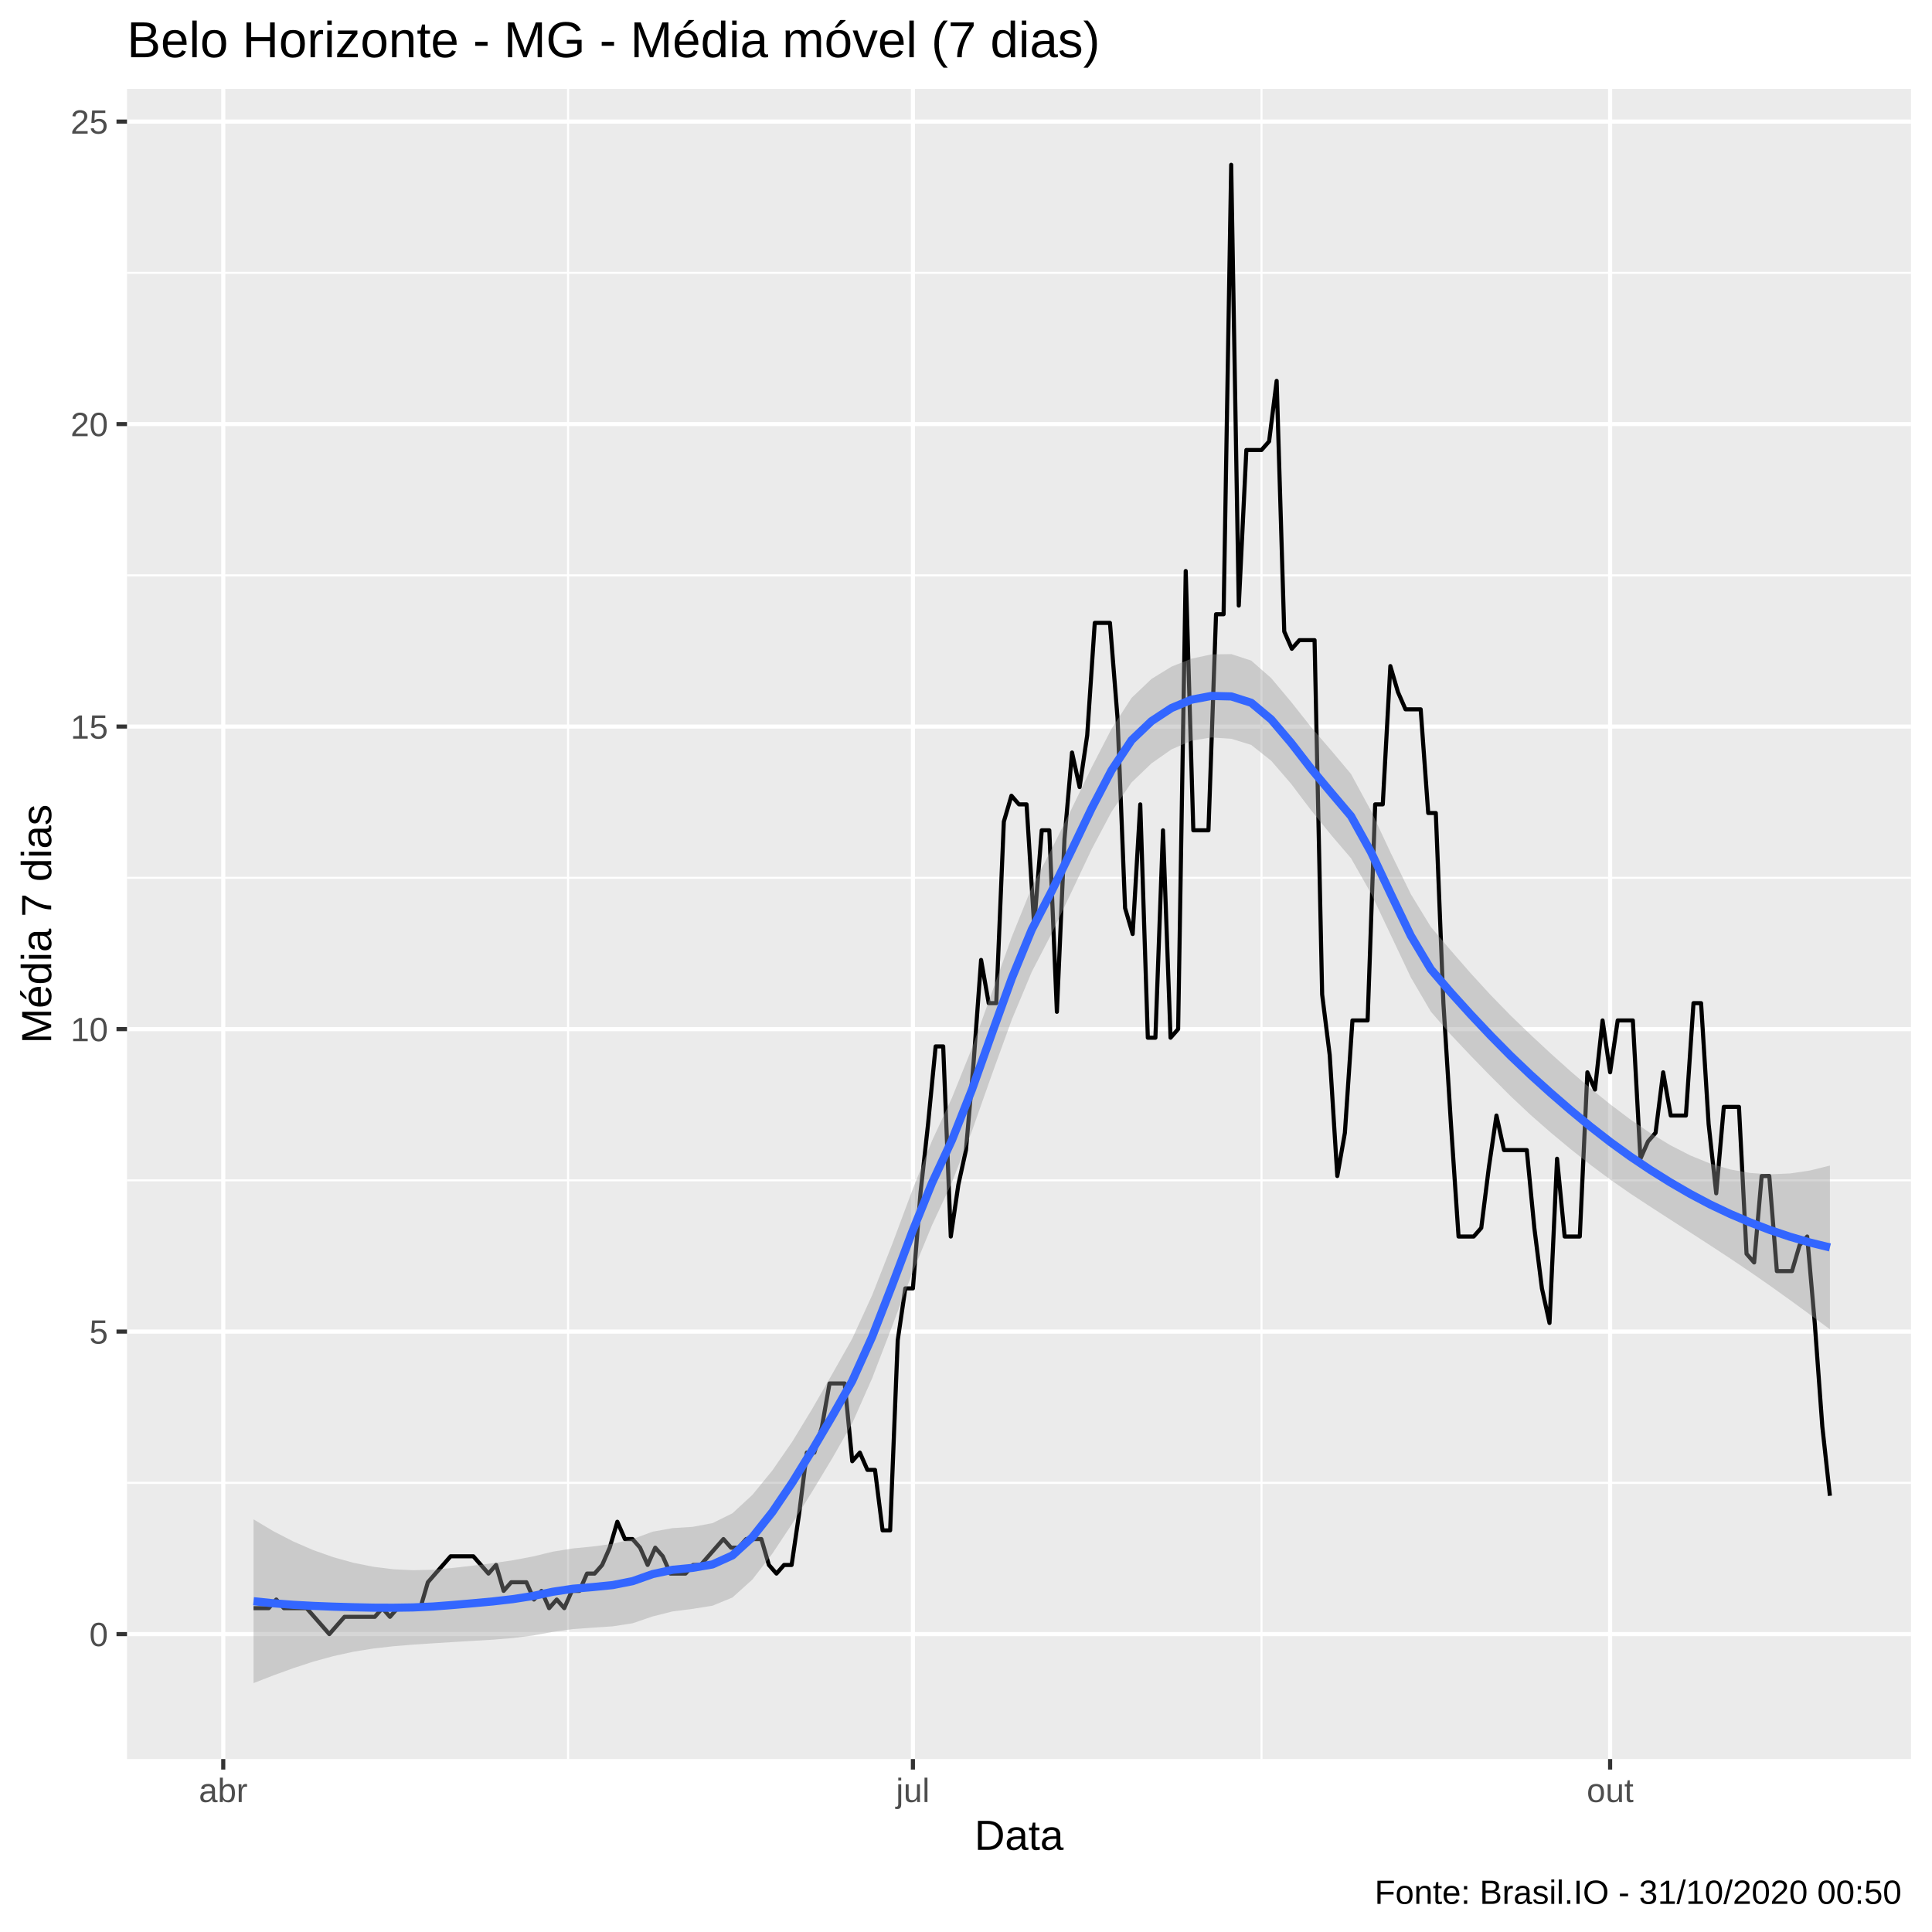
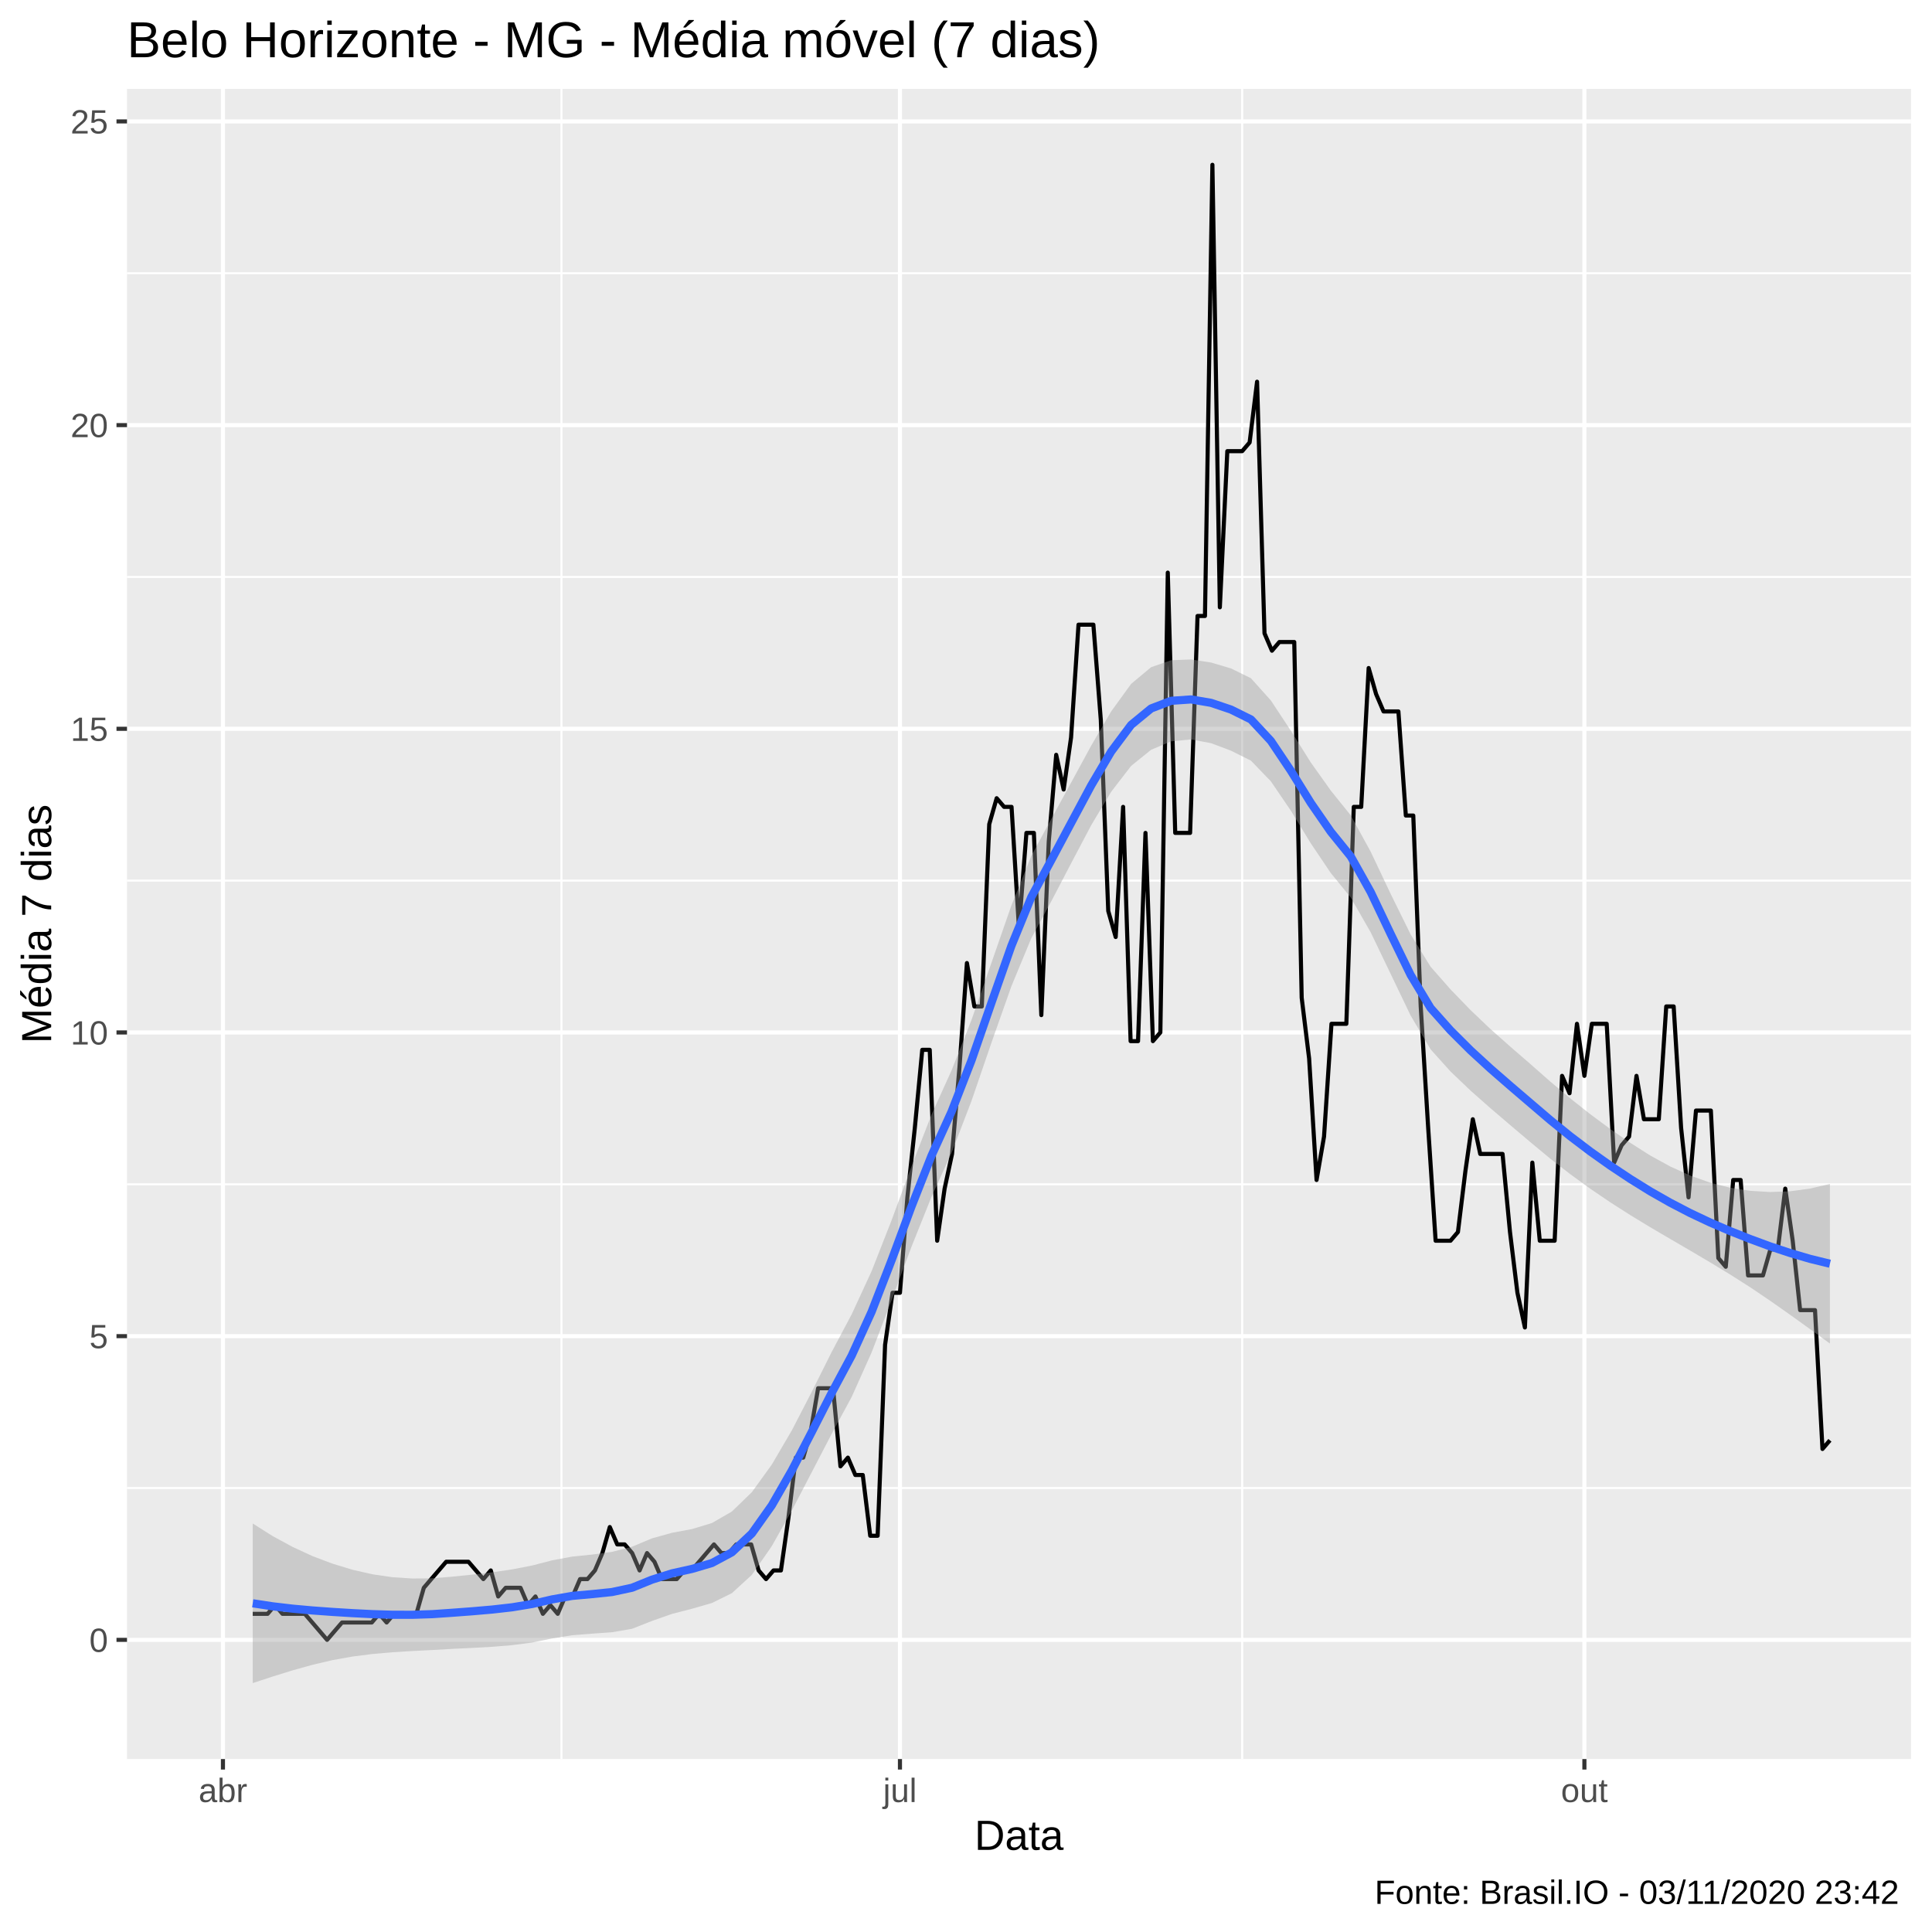
<svg xmlns="http://www.w3.org/2000/svg" viewBox="0 0 504.00 504.00">
  <defs>
    <style type="text/css">
    line, polyline, polygon, path, rect, circle {
      fill: none;
      stroke: #000000;
      stroke-linecap: round;
      stroke-linejoin: round;
      stroke-miterlimit: 10.00;
    }
  </style>
  </defs>
  <rect width="100%" height="100%" style="stroke: none; fill: #FFFFFF;" />
  <rect x="0.00" y="0.00" width="504.00" height="504.00" style="stroke-width: 1.07; stroke: #FFFFFF; fill: #FFFFFF;" />
  <defs>
    <clipPath id="cpMzMuMTN8NDk4LjUyfDQ1OC44OHwyMy4xOQ==">
      <rect x="33.13" y="23.19" width="465.39" height="435.69" />
    </clipPath>
  </defs>
  <rect x="33.13" y="23.19" width="465.39" height="435.69" style="stroke-width: 1.07; stroke: none; fill: #EBEBEB;" clip-path="url(#cpMzMuMTN8NDk4LjUyfDQ1OC44OHwyMy4xOQ==)" />
-   <polyline points="33.13,386.83 498.52,386.83 " style="stroke-width: 0.53; stroke: #FFFFFF; stroke-linecap: butt;" clip-path="url(#cpMzMuMTN8NDk4LjUyfDQ1OC44OHwyMy4xOQ==)" />
-   <polyline points="33.13,307.92 498.52,307.92 " style="stroke-width: 0.53; stroke: #FFFFFF; stroke-linecap: butt;" clip-path="url(#cpMzMuMTN8NDk4LjUyfDQ1OC44OHwyMy4xOQ==)" />
-   <polyline points="33.13,229.00 498.52,229.00 " style="stroke-width: 0.53; stroke: #FFFFFF; stroke-linecap: butt;" clip-path="url(#cpMzMuMTN8NDk4LjUyfDQ1OC44OHwyMy4xOQ==)" />
-   <polyline points="33.13,150.09 498.52,150.09 " style="stroke-width: 0.53; stroke: #FFFFFF; stroke-linecap: butt;" clip-path="url(#cpMzMuMTN8NDk4LjUyfDQ1OC44OHwyMy4xOQ==)" />
-   <polyline points="33.13,71.17 498.52,71.17 " style="stroke-width: 0.53; stroke: #FFFFFF; stroke-linecap: butt;" clip-path="url(#cpMzMuMTN8NDk4LjUyfDQ1OC44OHwyMy4xOQ==)" />
-   <polyline points="148.19,458.88 148.19,23.19 " style="stroke-width: 0.53; stroke: #FFFFFF; stroke-linecap: butt;" clip-path="url(#cpMzMuMTN8NDk4LjUyfDQ1OC44OHwyMy4xOQ==)" />
-   <polyline points="329.09,458.88 329.09,23.19 " style="stroke-width: 0.53; stroke: #FFFFFF; stroke-linecap: butt;" clip-path="url(#cpMzMuMTN8NDk4LjUyfDQ1OC44OHwyMy4xOQ==)" />
-   <polyline points="33.13,426.29 498.52,426.29 " style="stroke-width: 1.07; stroke: #FFFFFF; stroke-linecap: butt;" clip-path="url(#cpMzMuMTN8NDk4LjUyfDQ1OC44OHwyMy4xOQ==)" />
-   <polyline points="33.13,347.37 498.52,347.37 " style="stroke-width: 1.07; stroke: #FFFFFF; stroke-linecap: butt;" clip-path="url(#cpMzMuMTN8NDk4LjUyfDQ1OC44OHwyMy4xOQ==)" />
-   <polyline points="33.13,268.46 498.52,268.46 " style="stroke-width: 1.07; stroke: #FFFFFF; stroke-linecap: butt;" clip-path="url(#cpMzMuMTN8NDk4LjUyfDQ1OC44OHwyMy4xOQ==)" />
-   <polyline points="33.13,189.54 498.52,189.54 " style="stroke-width: 1.07; stroke: #FFFFFF; stroke-linecap: butt;" clip-path="url(#cpMzMuMTN8NDk4LjUyfDQ1OC44OHwyMy4xOQ==)" />
-   <polyline points="33.13,110.63 498.52,110.63 " style="stroke-width: 1.07; stroke: #FFFFFF; stroke-linecap: butt;" clip-path="url(#cpMzMuMTN8NDk4LjUyfDQ1OC44OHwyMy4xOQ==)" />
-   <polyline points="33.13,31.72 498.52,31.72 " style="stroke-width: 1.07; stroke: #FFFFFF; stroke-linecap: butt;" clip-path="url(#cpMzMuMTN8NDk4LjUyfDQ1OC44OHwyMy4xOQ==)" />
-   <polyline points="58.24,458.88 58.24,23.19 " style="stroke-width: 1.07; stroke: #FFFFFF; stroke-linecap: butt;" clip-path="url(#cpMzMuMTN8NDk4LjUyfDQ1OC44OHwyMy4xOQ==)" />
-   <polyline points="238.15,458.88 238.15,23.19 " style="stroke-width: 1.07; stroke: #FFFFFF; stroke-linecap: butt;" clip-path="url(#cpMzMuMTN8NDk4LjUyfDQ1OC44OHwyMy4xOQ==)" />
-   <polyline points="420.03,458.88 420.03,23.19 " style="stroke-width: 1.07; stroke: #FFFFFF; stroke-linecap: butt;" clip-path="url(#cpMzMuMTN8NDk4LjUyfDQ1OC44OHwyMy4xOQ==)" />
-   <polyline points="66.14,419.52 68.12,419.52 70.10,419.52 72.08,417.27 74.05,419.52 76.03,419.52 78.01,419.52 79.98,419.52 81.96,421.78 83.94,424.03 85.91,426.29 87.89,424.03 89.87,421.78 91.85,421.78 93.82,421.78 95.80,421.78 97.78,421.78 99.75,419.52 101.73,421.78 103.71,419.52 105.68,419.52 107.66,419.52 109.64,419.52 111.62,412.76 113.59,410.50 115.57,408.25 117.55,405.99 119.52,405.99 121.50,405.99 123.48,405.99 125.46,408.25 127.43,410.50 129.41,408.25 131.39,415.01 133.36,412.76 135.34,412.76 137.32,412.76 139.29,417.27 141.27,415.01 143.25,419.52 145.23,417.27 147.20,419.52 149.18,415.01 151.16,415.01 153.13,410.50 155.11,410.50 157.09,408.25 159.06,403.74 161.04,396.98 163.02,401.49 165.00,401.49 166.97,403.74 168.95,408.25 170.93,403.74 172.90,405.99 174.88,410.50 176.86,410.50 178.83,410.50 180.81,408.25 182.79,408.25 184.77,405.99 186.74,403.74 188.72,401.49 190.70,403.74 192.67,403.74 194.65,401.49 196.63,401.49 198.61,401.49 200.58,408.25 202.56,410.50 204.54,408.25 206.51,408.25 208.49,394.72 210.47,378.94 212.44,378.94 214.42,372.17 216.40,360.90 218.38,360.90 220.35,360.90 222.33,381.19 224.31,378.94 226.28,383.45 228.26,383.45 230.24,399.23 232.21,399.23 234.19,349.63 236.17,336.10 238.15,336.10 240.12,311.30 242.10,293.26 244.08,272.97 246.05,272.97 248.03,322.57 250.01,309.04 251.99,300.02 253.96,277.48 255.94,250.42 257.92,261.69 259.89,261.69 261.87,214.35 263.85,207.58 265.82,209.84 267.80,209.84 269.78,241.40 271.76,216.60 273.73,216.60 275.71,263.95 277.69,218.86 279.66,196.31 281.64,205.33 283.62,191.80 285.59,162.49 287.57,162.49 289.55,162.49 291.53,187.29 293.50,236.89 295.48,243.66 297.46,209.84 299.43,270.71 301.41,270.71 303.39,216.60 305.36,270.71 307.34,268.46 309.32,148.96 311.30,216.60 313.27,216.60 315.25,216.60 317.23,160.23 319.20,160.23 321.18,42.99 323.16,157.98 325.14,117.39 327.11,117.39 329.09,117.39 331.07,115.14 333.04,99.36 335.02,164.74 337.00,169.25 338.97,167.00 340.95,167.00 342.93,167.00 344.91,259.44 346.88,275.22 348.86,306.79 350.84,295.51 352.81,266.20 354.79,266.20 356.77,266.20 358.74,209.84 360.72,209.84 362.70,173.76 364.68,180.53 366.65,185.04 368.63,185.04 370.61,185.04 372.58,212.09 374.56,212.09 376.54,261.69 378.51,293.26 380.49,322.57 382.47,322.57 384.45,322.57 386.42,320.32 388.40,304.53 390.38,291.01 392.35,300.02 394.33,300.02 396.31,300.02 398.29,300.02 400.26,320.32 402.24,336.10 404.22,345.12 406.19,302.28 408.17,322.57 410.15,322.57 412.12,322.57 414.10,279.73 416.08,284.24 418.06,266.20 420.03,279.73 422.01,266.20 423.99,266.20 425.96,266.20 427.94,302.28 429.92,297.77 431.89,295.51 433.87,279.73 435.85,291.01 437.83,291.01 439.80,291.01 441.78,261.69 443.76,261.69 445.73,293.26 447.71,311.30 449.69,288.75 451.66,288.75 453.64,288.75 455.62,327.08 457.60,329.34 459.57,306.79 461.55,306.79 463.53,331.59 465.50,331.59 467.48,331.59 469.46,324.83 471.44,322.57 473.41,345.12 475.39,372.17 477.37,390.21 " style="stroke-width: 1.07; stroke-linecap: butt;" clip-path="url(#cpMzMuMTN8NDk4LjUyfDQ1OC44OHwyMy4xOQ==)" />
-   <polygon points="66.14,396.35 71.35,399.46 76.55,402.14 81.76,404.39 86.97,406.23 92.17,407.67 97.38,408.72 102.58,409.37 107.79,409.62 112.99,409.49 118.20,409.02 123.40,408.42 128.61,407.78 133.81,407.02 139.02,406.04 144.22,404.78 149.43,403.94 154.64,403.43 159.84,402.73 165.05,401.49 170.25,399.57 175.46,398.64 180.66,398.31 185.87,397.34 191.07,394.77 196.28,389.96 201.48,383.60 206.69,376.06 211.89,367.51 217.10,358.44 222.30,349.25 227.51,337.89 232.72,324.63 237.92,310.70 243.13,297.60 248.33,286.40 253.54,273.45 258.74,258.95 263.95,244.38 269.15,231.49 274.36,221.45 279.56,210.98 284.77,200.20 289.97,190.12 295.18,182.07 300.38,177.12 305.59,173.91 310.80,171.84 316.00,170.71 321.21,170.64 326.41,172.33 331.62,176.90 336.82,183.10 342.03,189.69 347.23,195.71 352.44,201.91 357.64,211.50 362.85,222.60 368.05,233.26 373.26,241.79 378.46,247.93 383.67,253.90 388.88,259.59 394.08,264.92 399.29,269.94 404.49,274.78 409.70,279.45 414.90,283.91 420.11,288.12 425.31,292.03 430.52,295.59 435.72,298.74 440.93,301.41 446.13,303.54 451.34,305.07 456.54,305.99 461.75,306.34 466.96,306.12 472.16,305.35 477.37,304.06 477.37,346.78 472.16,342.94 466.96,339.14 461.75,335.41 456.54,331.79 451.34,328.29 446.13,324.87 440.93,321.50 435.72,318.15 430.52,314.79 425.31,311.37 420.11,307.75 414.90,303.87 409.70,299.75 404.49,295.41 399.29,290.86 394.08,285.96 388.88,280.77 383.67,275.42 378.46,269.90 373.26,263.90 368.05,254.99 362.85,244.00 357.64,233.03 352.44,223.89 347.23,217.80 342.03,211.38 336.82,204.49 331.62,198.46 326.41,194.33 321.21,192.72 316.00,192.38 310.80,193.23 305.59,195.50 300.38,199.15 295.18,204.13 289.97,211.76 284.77,221.58 279.56,232.60 274.36,243.49 269.15,253.54 263.95,265.99 258.74,280.34 253.54,295.09 248.33,308.46 243.13,319.63 237.92,332.29 232.72,346.02 227.51,359.56 222.30,371.33 217.10,380.44 211.89,389.08 206.69,397.45 201.48,405.30 196.28,412.05 191.07,416.74 185.87,418.88 180.66,419.71 175.46,420.37 170.25,421.68 165.05,423.46 159.84,424.26 154.64,424.61 149.43,424.98 144.22,425.71 139.02,426.66 133.81,427.31 128.61,427.74 123.40,428.05 118.20,428.36 112.99,428.69 107.79,429.03 102.58,429.46 97.38,430.05 92.17,430.89 86.97,432.03 81.76,433.46 76.55,435.16 71.35,437.05 66.14,439.07 " style="stroke-width: 0.00; stroke: none; fill: #999999; fill-opacity: 0.40;" clip-path="url(#cpMzMuMTN8NDk4LjUyfDQ1OC44OHwyMy4xOQ==)" />
-   <polyline points="66.14,396.35 71.35,399.46 76.55,402.14 81.76,404.39 86.97,406.23 92.17,407.67 97.38,408.72 102.58,409.37 107.79,409.62 112.99,409.49 118.20,409.02 123.40,408.42 128.61,407.78 133.81,407.02 139.02,406.04 144.22,404.78 149.43,403.94 154.64,403.43 159.84,402.73 165.05,401.49 170.25,399.57 175.46,398.64 180.66,398.31 185.87,397.34 191.07,394.77 196.28,389.96 201.48,383.60 206.69,376.06 211.89,367.51 217.10,358.44 222.30,349.25 227.51,337.89 232.72,324.63 237.92,310.70 243.13,297.60 248.33,286.40 253.54,273.45 258.74,258.95 263.95,244.38 269.15,231.49 274.36,221.45 279.56,210.98 284.77,200.20 289.97,190.12 295.18,182.07 300.38,177.12 305.59,173.91 310.80,171.84 316.00,170.71 321.21,170.64 326.41,172.33 331.62,176.90 336.82,183.10 342.03,189.69 347.23,195.71 352.44,201.91 357.64,211.50 362.85,222.60 368.05,233.26 373.26,241.79 378.46,247.93 383.67,253.90 388.88,259.59 394.08,264.92 399.29,269.94 404.49,274.78 409.70,279.45 414.90,283.91 420.11,288.12 425.31,292.03 430.52,295.59 435.72,298.74 440.93,301.41 446.13,303.54 451.34,305.07 456.54,305.99 461.75,306.34 466.96,306.12 472.16,305.35 477.37,304.06 " style="stroke-width: 2.13; stroke: none;" clip-path="url(#cpMzMuMTN8NDk4LjUyfDQ1OC44OHwyMy4xOQ==)" />
-   <polyline points="477.37,346.78 472.16,342.94 466.96,339.14 461.75,335.41 456.54,331.79 451.34,328.29 446.13,324.87 440.93,321.50 435.72,318.15 430.52,314.79 425.31,311.37 420.11,307.75 414.90,303.87 409.70,299.75 404.49,295.41 399.29,290.86 394.08,285.96 388.88,280.77 383.67,275.42 378.46,269.90 373.26,263.90 368.05,254.99 362.85,244.00 357.64,233.03 352.44,223.89 347.23,217.80 342.03,211.38 336.82,204.49 331.62,198.46 326.41,194.33 321.21,192.72 316.00,192.38 310.80,193.23 305.59,195.50 300.38,199.15 295.18,204.13 289.97,211.76 284.77,221.58 279.56,232.60 274.36,243.49 269.15,253.54 263.95,265.99 258.74,280.34 253.54,295.09 248.33,308.46 243.13,319.63 237.92,332.29 232.72,346.02 227.51,359.56 222.30,371.33 217.10,380.44 211.89,389.08 206.69,397.45 201.48,405.30 196.28,412.05 191.07,416.74 185.87,418.88 180.66,419.71 175.46,420.37 170.25,421.68 165.05,423.46 159.84,424.26 154.64,424.61 149.43,424.98 144.22,425.71 139.02,426.66 133.81,427.31 128.61,427.74 123.40,428.05 118.20,428.36 112.99,428.69 107.79,429.03 102.58,429.46 97.38,430.05 92.17,430.89 86.97,432.03 81.76,433.46 76.55,435.16 71.35,437.05 66.14,439.07 " style="stroke-width: 2.13; stroke: none;" clip-path="url(#cpMzMuMTN8NDk4LjUyfDQ1OC44OHwyMy4xOQ==)" />
-   <polyline points="66.14,417.71 71.35,418.25 76.55,418.65 81.76,418.93 86.97,419.13 92.17,419.28 97.38,419.39 102.58,419.41 107.79,419.33 112.99,419.09 118.20,418.69 123.40,418.24 128.61,417.76 133.81,417.16 139.02,416.35 144.22,415.24 149.43,414.46 154.64,414.02 159.84,413.50 165.05,412.47 170.25,410.63 175.46,409.51 180.66,409.01 185.87,408.11 191.07,405.76 196.28,401.00 201.48,394.45 206.69,386.75 211.89,378.29 217.10,369.44 222.30,360.29 227.51,348.73 232.72,335.33 237.92,321.49 243.13,308.61 248.33,297.43 253.54,284.27 258.74,269.64 263.95,255.19 269.15,242.52 274.36,232.47 279.56,221.79 284.77,210.89 289.97,200.94 295.18,193.10 300.38,188.13 305.59,184.71 310.80,182.53 316.00,181.55 321.21,181.68 326.41,183.33 331.62,187.68 336.82,193.80 342.03,200.53 347.23,206.75 352.44,212.90 357.64,222.26 362.85,233.30 368.05,244.12 373.26,252.84 378.46,258.91 383.67,264.66 388.88,270.18 394.08,275.44 399.29,280.40 404.49,285.09 409.70,289.60 414.90,293.89 420.11,297.94 425.31,301.70 430.52,305.19 435.72,308.44 440.93,311.46 446.13,314.21 451.34,316.68 456.54,318.89 461.75,320.88 466.96,322.63 472.16,324.14 477.37,325.42 " style="stroke-width: 2.13; stroke: #3366FF; stroke-linecap: butt;" clip-path="url(#cpMzMuMTN8NDk4LjUyfDQ1OC44OHwyMy4xOQ==)" />
+   <polyline points="33.13,388.18 498.52,388.18 " style="stroke-width: 0.53; stroke: #FFFFFF; stroke-linecap: butt;" clip-path="url(#cpMzMuMTN8NDk4LjUyfDQ1OC44OHwyMy4xOQ==)" />
+   <polyline points="33.13,308.95 498.52,308.95 " style="stroke-width: 0.53; stroke: #FFFFFF; stroke-linecap: butt;" clip-path="url(#cpMzMuMTN8NDk4LjUyfDQ1OC44OHwyMy4xOQ==)" />
+   <polyline points="33.13,229.73 498.52,229.73 " style="stroke-width: 0.53; stroke: #FFFFFF; stroke-linecap: butt;" clip-path="url(#cpMzMuMTN8NDk4LjUyfDQ1OC44OHwyMy4xOQ==)" />
+   <polyline points="33.13,150.51 498.52,150.51 " style="stroke-width: 0.53; stroke: #FFFFFF; stroke-linecap: butt;" clip-path="url(#cpMzMuMTN8NDk4LjUyfDQ1OC44OHwyMy4xOQ==)" />
+   <polyline points="33.13,71.28 498.52,71.28 " style="stroke-width: 0.53; stroke: #FFFFFF; stroke-linecap: butt;" clip-path="url(#cpMzMuMTN8NDk4LjUyfDQ1OC44OHwyMy4xOQ==)" />
+   <polyline points="146.47,458.88 146.47,23.19 " style="stroke-width: 0.53; stroke: #FFFFFF; stroke-linecap: butt;" clip-path="url(#cpMzMuMTN8NDk4LjUyfDQ1OC44OHwyMy4xOQ==)" />
+   <polyline points="324.05,458.88 324.05,23.19 " style="stroke-width: 0.53; stroke: #FFFFFF; stroke-linecap: butt;" clip-path="url(#cpMzMuMTN8NDk4LjUyfDQ1OC44OHwyMy4xOQ==)" />
+   <polyline points="33.13,427.79 498.52,427.79 " style="stroke-width: 1.07; stroke: #FFFFFF; stroke-linecap: butt;" clip-path="url(#cpMzMuMTN8NDk4LjUyfDQ1OC44OHwyMy4xOQ==)" />
+   <polyline points="33.13,348.56 498.52,348.56 " style="stroke-width: 1.07; stroke: #FFFFFF; stroke-linecap: butt;" clip-path="url(#cpMzMuMTN8NDk4LjUyfDQ1OC44OHwyMy4xOQ==)" />
+   <polyline points="33.13,269.34 498.52,269.34 " style="stroke-width: 1.07; stroke: #FFFFFF; stroke-linecap: butt;" clip-path="url(#cpMzMuMTN8NDk4LjUyfDQ1OC44OHwyMy4xOQ==)" />
+   <polyline points="33.13,190.12 498.52,190.12 " style="stroke-width: 1.07; stroke: #FFFFFF; stroke-linecap: butt;" clip-path="url(#cpMzMuMTN8NDk4LjUyfDQ1OC44OHwyMy4xOQ==)" />
+   <polyline points="33.13,110.90 498.52,110.90 " style="stroke-width: 1.07; stroke: #FFFFFF; stroke-linecap: butt;" clip-path="url(#cpMzMuMTN8NDk4LjUyfDQ1OC44OHwyMy4xOQ==)" />
+   <polyline points="33.13,31.67 498.52,31.67 " style="stroke-width: 1.07; stroke: #FFFFFF; stroke-linecap: butt;" clip-path="url(#cpMzMuMTN8NDk4LjUyfDQ1OC44OHwyMy4xOQ==)" />
+   <polyline points="58.16,458.88 58.16,23.19 " style="stroke-width: 1.07; stroke: #FFFFFF; stroke-linecap: butt;" clip-path="url(#cpMzMuMTN8NDk4LjUyfDQ1OC44OHwyMy4xOQ==)" />
+   <polyline points="234.77,458.88 234.77,23.19 " style="stroke-width: 1.07; stroke: #FFFFFF; stroke-linecap: butt;" clip-path="url(#cpMzMuMTN8NDk4LjUyfDQ1OC44OHwyMy4xOQ==)" />
+   <polyline points="413.32,458.88 413.32,23.19 " style="stroke-width: 1.07; stroke: #FFFFFF; stroke-linecap: butt;" clip-path="url(#cpMzMuMTN8NDk4LjUyfDQ1OC44OHwyMy4xOQ==)" />
+   <polyline points="65.93,421.00 67.87,421.00 69.81,421.00 71.75,418.73 73.69,421.00 75.63,421.00 77.57,421.00 79.51,421.00 81.45,423.26 83.39,425.52 85.33,427.79 87.27,425.52 89.22,423.26 91.16,423.26 93.10,423.26 95.04,423.26 96.98,423.26 98.92,421.00 100.86,423.26 102.80,421.00 104.74,421.00 106.68,421.00 108.62,421.00 110.56,414.21 112.50,411.94 114.45,409.68 116.39,407.42 118.33,407.42 120.27,407.42 122.21,407.42 124.15,409.68 126.09,411.94 128.03,409.68 129.97,416.47 131.91,414.21 133.85,414.21 135.79,414.21 137.73,418.73 139.68,416.47 141.62,421.00 143.56,418.73 145.50,421.00 147.44,416.47 149.38,416.47 151.32,411.94 153.26,411.94 155.20,409.68 157.14,405.15 159.08,398.36 161.02,402.89 162.96,402.89 164.91,405.15 166.85,409.68 168.79,405.15 170.73,407.42 172.67,411.94 174.61,411.94 176.55,411.94 178.49,409.68 180.43,409.68 182.37,407.42 184.31,405.15 186.25,402.89 188.19,405.15 190.13,405.15 192.08,402.89 194.02,402.89 195.96,402.89 197.90,409.68 199.84,411.94 201.78,409.68 203.72,409.68 205.66,396.10 207.60,380.25 209.54,380.25 211.48,373.46 213.42,362.15 215.36,362.15 217.31,362.15 219.25,382.52 221.19,380.25 223.13,384.78 225.07,384.78 227.01,400.63 228.95,400.63 230.89,350.83 232.83,337.25 234.77,337.25 236.71,312.35 238.65,294.24 240.59,273.87 242.54,273.87 244.48,323.67 246.42,310.08 248.36,301.03 250.30,278.40 252.24,251.23 254.18,262.55 256.12,262.55 258.06,215.02 260.00,208.23 261.94,210.49 263.88,210.49 265.82,242.18 267.76,217.28 269.71,217.28 271.65,264.81 273.59,219.54 275.53,196.91 277.47,205.96 279.41,192.38 281.35,162.96 283.29,162.96 285.23,162.96 287.17,187.85 289.11,237.65 291.05,244.44 292.99,210.49 294.94,271.60 296.88,271.60 298.82,217.28 300.76,271.60 302.70,269.34 304.64,149.38 306.58,217.28 308.52,217.28 310.46,217.28 312.40,160.69 314.34,160.69 316.28,42.99 318.22,158.43 320.17,117.69 322.11,117.69 324.05,117.69 325.99,115.42 327.93,99.58 329.87,165.22 331.81,169.75 333.75,167.48 335.69,167.48 337.63,167.48 339.57,260.29 341.51,276.13 343.45,307.82 345.40,296.50 347.34,267.08 349.28,267.08 351.22,267.08 353.16,210.49 355.10,210.49 357.04,174.27 358.98,181.06 360.92,185.59 362.86,185.59 364.80,185.59 366.74,212.75 368.68,212.75 370.62,262.55 372.57,294.24 374.51,323.67 376.45,323.67 378.39,323.67 380.33,321.40 382.27,305.56 384.21,291.98 386.15,301.03 388.09,301.03 390.03,301.03 391.97,301.03 393.91,321.40 395.85,337.25 397.80,346.30 399.74,303.29 401.68,323.67 403.62,323.67 405.56,323.67 407.50,280.66 409.44,285.19 411.38,267.08 413.32,280.66 415.26,267.08 417.20,267.08 419.14,267.08 421.08,303.29 423.03,298.77 424.97,296.50 426.91,280.66 428.85,291.98 430.79,291.98 432.73,291.98 434.67,262.55 436.61,262.55 438.55,294.24 440.49,312.35 442.43,289.71 444.37,289.71 446.31,289.71 448.26,328.19 450.20,330.46 452.14,307.82 454.08,307.82 456.02,332.72 457.96,332.72 459.90,332.72 461.84,325.93 463.78,325.93 465.72,310.08 467.66,323.67 469.60,341.77 471.54,341.77 473.48,341.77 475.43,377.99 477.37,375.73 " style="stroke-width: 1.07; stroke-linecap: butt;" clip-path="url(#cpMzMuMTN8NDk4LjUyfDQ1OC44OHwyMy4xOQ==)" />
+   <polygon points="65.93,397.43 71.13,400.72 76.34,403.55 81.55,405.95 86.76,407.92 91.97,409.50 97.18,410.69 102.38,411.45 107.59,411.79 112.80,411.73 118.01,411.30 123.22,410.77 128.42,410.17 133.63,409.40 138.84,408.39 144.05,407.04 149.26,406.07 154.46,405.54 159.67,404.83 164.88,403.49 170.09,401.31 175.30,399.86 180.50,398.89 185.71,397.32 190.92,394.31 196.13,389.27 201.34,382.06 206.55,373.17 211.75,363.11 216.96,352.69 222.17,342.88 227.38,331.60 232.59,318.32 237.79,304.22 243.00,290.78 248.21,279.29 253.42,266.10 258.63,251.19 263.83,236.25 269.04,223.27 274.25,213.63 279.46,204.09 284.67,194.50 289.87,185.59 295.08,178.40 300.29,174.05 305.50,172.24 310.71,172.03 315.92,172.83 321.12,174.37 326.33,176.93 331.54,182.74 336.75,190.63 341.96,198.92 347.16,206.23 352.37,212.70 357.58,222.20 362.79,233.21 368.00,243.77 373.20,252.19 378.41,258.11 383.62,263.50 388.83,268.46 394.04,273.08 399.24,277.58 404.45,282.17 409.66,286.55 414.87,290.67 420.08,294.53 425.29,298.13 430.49,301.43 435.70,304.29 440.91,306.66 446.12,308.52 451.33,309.84 456.53,310.64 461.74,310.96 466.95,310.77 472.16,310.07 477.37,308.85 477.37,350.49 472.16,346.71 466.95,342.96 461.74,339.30 456.53,335.78 451.33,332.47 446.12,329.31 440.91,326.23 435.70,323.20 430.49,320.14 425.29,316.98 420.08,313.65 414.87,310.11 409.66,306.33 404.45,302.28 399.24,297.96 394.04,293.56 388.83,289.11 383.62,284.51 378.41,279.53 373.20,273.74 368.00,264.94 362.79,254.08 357.58,243.23 352.37,234.14 347.16,227.74 341.96,220.02 336.75,211.49 331.54,203.83 326.33,198.43 321.12,195.83 315.92,193.87 310.71,192.89 305.50,193.40 300.29,195.59 295.08,199.80 289.87,206.55 284.67,215.26 279.46,225.14 274.25,235.12 269.04,244.75 263.83,257.31 258.63,272.05 253.42,287.23 248.21,300.81 243.00,312.21 237.79,325.22 232.59,339.19 227.38,352.80 222.17,364.43 216.96,374.05 211.75,384.07 206.55,394.07 201.34,403.33 196.13,410.84 190.92,415.61 185.71,418.18 180.50,419.68 175.30,421.02 170.09,422.85 164.88,424.90 159.67,425.80 154.46,426.17 149.26,426.58 144.05,427.42 138.84,428.48 133.63,429.17 128.42,429.60 123.22,429.89 118.01,430.14 112.80,430.44 107.59,430.70 102.38,431.02 97.18,431.48 91.97,432.14 86.76,433.07 81.55,434.29 76.34,435.74 71.13,437.36 65.93,439.07 " style="stroke-width: 0.00; stroke: none; fill: #999999; fill-opacity: 0.40;" clip-path="url(#cpMzMuMTN8NDk4LjUyfDQ1OC44OHwyMy4xOQ==)" />
+   <polyline points="65.93,397.43 71.13,400.72 76.34,403.55 81.55,405.95 86.76,407.92 91.97,409.50 97.18,410.69 102.38,411.45 107.59,411.79 112.80,411.73 118.01,411.30 123.22,410.77 128.42,410.17 133.63,409.40 138.84,408.39 144.05,407.04 149.26,406.07 154.46,405.54 159.67,404.83 164.88,403.49 170.09,401.31 175.30,399.86 180.50,398.89 185.71,397.32 190.92,394.31 196.13,389.27 201.34,382.06 206.55,373.17 211.75,363.11 216.96,352.69 222.17,342.88 227.38,331.60 232.59,318.32 237.79,304.22 243.00,290.78 248.21,279.29 253.42,266.10 258.63,251.19 263.83,236.25 269.04,223.27 274.25,213.63 279.46,204.09 284.67,194.50 289.87,185.59 295.08,178.40 300.29,174.05 305.50,172.24 310.71,172.03 315.92,172.83 321.12,174.37 326.33,176.93 331.54,182.74 336.75,190.63 341.96,198.92 347.16,206.23 352.37,212.70 357.58,222.20 362.79,233.21 368.00,243.77 373.20,252.19 378.41,258.11 383.62,263.50 388.83,268.46 394.04,273.08 399.24,277.58 404.45,282.17 409.66,286.55 414.87,290.67 420.08,294.53 425.29,298.13 430.49,301.43 435.70,304.29 440.91,306.66 446.12,308.52 451.33,309.84 456.53,310.64 461.74,310.96 466.95,310.77 472.16,310.07 477.37,308.85 " style="stroke-width: 2.13; stroke: none;" clip-path="url(#cpMzMuMTN8NDk4LjUyfDQ1OC44OHwyMy4xOQ==)" />
+   <polyline points="477.37,350.49 472.16,346.71 466.95,342.96 461.74,339.30 456.53,335.78 451.33,332.47 446.12,329.31 440.91,326.23 435.70,323.20 430.49,320.14 425.29,316.98 420.08,313.65 414.87,310.11 409.66,306.33 404.45,302.28 399.24,297.96 394.04,293.56 388.83,289.11 383.62,284.51 378.41,279.53 373.20,273.74 368.00,264.94 362.79,254.08 357.58,243.23 352.37,234.14 347.16,227.74 341.96,220.02 336.75,211.49 331.54,203.83 326.33,198.43 321.12,195.83 315.92,193.87 310.71,192.89 305.50,193.40 300.29,195.59 295.08,199.80 289.87,206.55 284.67,215.26 279.46,225.14 274.25,235.12 269.04,244.75 263.83,257.31 258.63,272.05 253.42,287.23 248.21,300.81 243.00,312.21 237.79,325.22 232.59,339.19 227.38,352.80 222.17,364.43 216.96,374.05 211.75,384.07 206.55,394.07 201.34,403.33 196.13,410.84 190.92,415.61 185.71,418.18 180.50,419.68 175.30,421.02 170.09,422.85 164.88,424.90 159.67,425.80 154.46,426.17 149.26,426.58 144.05,427.42 138.84,428.48 133.63,429.17 128.42,429.60 123.22,429.89 118.01,430.14 112.80,430.44 107.59,430.70 102.38,431.02 97.18,431.48 91.97,432.14 86.76,433.07 81.55,434.29 76.34,435.74 71.13,437.36 65.93,439.07 " style="stroke-width: 2.13; stroke: none;" clip-path="url(#cpMzMuMTN8NDk4LjUyfDQ1OC44OHwyMy4xOQ==)" />
+   <polyline points="65.93,418.25 71.13,419.04 76.34,419.65 81.55,420.12 86.76,420.50 91.97,420.82 97.18,421.08 102.38,421.24 107.59,421.25 112.80,421.08 118.01,420.72 123.22,420.33 128.42,419.88 133.63,419.29 138.84,418.43 144.05,417.23 149.26,416.32 154.46,415.85 159.67,415.31 164.88,414.19 170.09,412.08 175.30,410.44 180.50,409.29 185.71,407.75 190.92,404.96 196.13,400.05 201.34,392.70 206.55,383.62 211.75,373.59 216.96,363.37 222.17,353.65 227.38,342.20 232.59,328.75 237.79,314.72 243.00,301.49 248.21,290.05 253.42,276.66 258.63,261.62 263.83,246.78 269.04,234.01 274.25,224.38 279.46,214.61 284.67,204.88 289.87,196.07 295.08,189.10 300.29,184.82 305.50,182.82 310.71,182.46 315.92,183.35 321.12,185.10 326.33,187.68 331.54,193.29 336.75,201.06 341.96,209.47 347.16,216.99 352.37,223.42 357.58,232.72 362.79,243.65 368.00,254.35 373.20,262.97 378.41,268.82 383.62,274.01 388.83,278.79 394.04,283.32 399.24,287.77 404.45,292.22 409.66,296.44 414.87,300.39 420.08,304.09 425.29,307.55 430.49,310.78 435.70,313.74 440.91,316.45 446.12,318.91 451.33,321.15 456.53,323.21 461.74,325.13 466.95,326.86 472.16,328.39 477.37,329.67 " style="stroke-width: 2.13; stroke: #3366FF; stroke-linecap: butt;" clip-path="url(#cpMzMuMTN8NDk4LjUyfDQ1OC44OHwyMy4xOQ==)" />
  <defs>
    <clipPath id="cpMC4wMHw1MDQuMDB8NTA0LjAwfDAuMDA=">
      <rect x="0.00" y="0.00" width="504.00" height="504.00" />
    </clipPath>
  </defs>
  <g clip-path="url(#cpMC4wMHw1MDQuMDB8NTA0LjAwfDAuMDA=)">
-     <text x="23.30" y="429.44" style="font-size: 8.80px; fill: #4D4D4D; font-family: Arial;" textLength="4.89px" lengthAdjust="spacingAndGlyphs">0</text>
+     <text x="23.30" y="430.94" style="font-size: 8.80px; fill: #4D4D4D; font-family: Arial;" textLength="4.89px" lengthAdjust="spacingAndGlyphs">0</text>
  </g>
  <g clip-path="url(#cpMC4wMHw1MDQuMDB8NTA0LjAwfDAuMDA=)">
-     <text x="23.30" y="350.52" style="font-size: 8.80px; fill: #4D4D4D; font-family: Arial;" textLength="4.89px" lengthAdjust="spacingAndGlyphs">5</text>
+     <text x="23.30" y="351.71" style="font-size: 8.80px; fill: #4D4D4D; font-family: Arial;" textLength="4.89px" lengthAdjust="spacingAndGlyphs">5</text>
  </g>
  <g clip-path="url(#cpMC4wMHw1MDQuMDB8NTA0LjAwfDAuMDA=)">
-     <text x="18.41" y="271.61" style="font-size: 8.80px; fill: #4D4D4D; font-family: Arial;" textLength="9.79px" lengthAdjust="spacingAndGlyphs">10</text>
+     <text x="18.41" y="272.49" style="font-size: 8.80px; fill: #4D4D4D; font-family: Arial;" textLength="9.79px" lengthAdjust="spacingAndGlyphs">10</text>
  </g>
  <g clip-path="url(#cpMC4wMHw1MDQuMDB8NTA0LjAwfDAuMDA=)">
-     <text x="18.41" y="192.69" style="font-size: 8.80px; fill: #4D4D4D; font-family: Arial;" textLength="9.79px" lengthAdjust="spacingAndGlyphs">15</text>
+     <text x="18.41" y="193.27" style="font-size: 8.80px; fill: #4D4D4D; font-family: Arial;" textLength="9.79px" lengthAdjust="spacingAndGlyphs">15</text>
  </g>
  <g clip-path="url(#cpMC4wMHw1MDQuMDB8NTA0LjAwfDAuMDA=)">
-     <text x="18.41" y="113.78" style="font-size: 8.80px; fill: #4D4D4D; font-family: Arial;" textLength="9.79px" lengthAdjust="spacingAndGlyphs">20</text>
+     <text x="18.41" y="114.04" style="font-size: 8.80px; fill: #4D4D4D; font-family: Arial;" textLength="9.79px" lengthAdjust="spacingAndGlyphs">20</text>
  </g>
  <g clip-path="url(#cpMC4wMHw1MDQuMDB8NTA0LjAwfDAuMDA=)">
-     <text x="18.41" y="34.87" style="font-size: 8.80px; fill: #4D4D4D; font-family: Arial;" textLength="9.79px" lengthAdjust="spacingAndGlyphs">25</text>
+     <text x="18.41" y="34.82" style="font-size: 8.80px; fill: #4D4D4D; font-family: Arial;" textLength="9.79px" lengthAdjust="spacingAndGlyphs">25</text>
  </g>
-   <polyline points="30.39,426.29 33.13,426.29 " style="stroke-width: 1.07; stroke: #333333; stroke-linecap: butt;" clip-path="url(#cpMC4wMHw1MDQuMDB8NTA0LjAwfDAuMDA=)" />
-   <polyline points="30.39,347.37 33.13,347.37 " style="stroke-width: 1.07; stroke: #333333; stroke-linecap: butt;" clip-path="url(#cpMC4wMHw1MDQuMDB8NTA0LjAwfDAuMDA=)" />
-   <polyline points="30.39,268.46 33.13,268.46 " style="stroke-width: 1.07; stroke: #333333; stroke-linecap: butt;" clip-path="url(#cpMC4wMHw1MDQuMDB8NTA0LjAwfDAuMDA=)" />
-   <polyline points="30.39,189.54 33.13,189.54 " style="stroke-width: 1.07; stroke: #333333; stroke-linecap: butt;" clip-path="url(#cpMC4wMHw1MDQuMDB8NTA0LjAwfDAuMDA=)" />
-   <polyline points="30.39,110.63 33.13,110.63 " style="stroke-width: 1.07; stroke: #333333; stroke-linecap: butt;" clip-path="url(#cpMC4wMHw1MDQuMDB8NTA0LjAwfDAuMDA=)" />
-   <polyline points="30.39,31.72 33.13,31.72 " style="stroke-width: 1.07; stroke: #333333; stroke-linecap: butt;" clip-path="url(#cpMC4wMHw1MDQuMDB8NTA0LjAwfDAuMDA=)" />
-   <polyline points="58.24,461.62 58.24,458.88 " style="stroke-width: 1.07; stroke: #333333; stroke-linecap: butt;" clip-path="url(#cpMC4wMHw1MDQuMDB8NTA0LjAwfDAuMDA=)" />
-   <polyline points="238.15,461.62 238.15,458.88 " style="stroke-width: 1.07; stroke: #333333; stroke-linecap: butt;" clip-path="url(#cpMC4wMHw1MDQuMDB8NTA0LjAwfDAuMDA=)" />
-   <polyline points="420.03,461.62 420.03,458.88 " style="stroke-width: 1.07; stroke: #333333; stroke-linecap: butt;" clip-path="url(#cpMC4wMHw1MDQuMDB8NTA0LjAwfDAuMDA=)" />
+   <polyline points="30.39,427.79 33.13,427.79 " style="stroke-width: 1.07; stroke: #333333; stroke-linecap: butt;" clip-path="url(#cpMC4wMHw1MDQuMDB8NTA0LjAwfDAuMDA=)" />
+   <polyline points="30.39,348.56 33.13,348.56 " style="stroke-width: 1.07; stroke: #333333; stroke-linecap: butt;" clip-path="url(#cpMC4wMHw1MDQuMDB8NTA0LjAwfDAuMDA=)" />
+   <polyline points="30.39,269.34 33.13,269.34 " style="stroke-width: 1.07; stroke: #333333; stroke-linecap: butt;" clip-path="url(#cpMC4wMHw1MDQuMDB8NTA0LjAwfDAuMDA=)" />
+   <polyline points="30.39,190.12 33.13,190.12 " style="stroke-width: 1.07; stroke: #333333; stroke-linecap: butt;" clip-path="url(#cpMC4wMHw1MDQuMDB8NTA0LjAwfDAuMDA=)" />
+   <polyline points="30.39,110.90 33.13,110.90 " style="stroke-width: 1.07; stroke: #333333; stroke-linecap: butt;" clip-path="url(#cpMC4wMHw1MDQuMDB8NTA0LjAwfDAuMDA=)" />
+   <polyline points="30.39,31.67 33.13,31.67 " style="stroke-width: 1.07; stroke: #333333; stroke-linecap: butt;" clip-path="url(#cpMC4wMHw1MDQuMDB8NTA0LjAwfDAuMDA=)" />
+   <polyline points="58.16,461.62 58.16,458.88 " style="stroke-width: 1.07; stroke: #333333; stroke-linecap: butt;" clip-path="url(#cpMC4wMHw1MDQuMDB8NTA0LjAwfDAuMDA=)" />
+   <polyline points="234.77,461.62 234.77,458.88 " style="stroke-width: 1.07; stroke: #333333; stroke-linecap: butt;" clip-path="url(#cpMC4wMHw1MDQuMDB8NTA0LjAwfDAuMDA=)" />
+   <polyline points="413.32,461.62 413.32,458.88 " style="stroke-width: 1.07; stroke: #333333; stroke-linecap: butt;" clip-path="url(#cpMC4wMHw1MDQuMDB8NTA0LjAwfDAuMDA=)" />
  <g clip-path="url(#cpMC4wMHw1MDQuMDB8NTA0LjAwfDAuMDA=)">
-     <text x="51.88" y="470.11" style="font-size: 8.80px; fill: #4D4D4D; font-family: Arial;" textLength="12.72px" lengthAdjust="spacingAndGlyphs">abr</text>
+     <text x="51.80" y="470.11" style="font-size: 8.80px; fill: #4D4D4D; font-family: Arial;" textLength="12.72px" lengthAdjust="spacingAndGlyphs">abr</text>
  </g>
  <g clip-path="url(#cpMC4wMHw1MDQuMDB8NTA0LjAwfDAuMDA=)">
-     <text x="233.74" y="470.11" style="font-size: 8.80px; fill: #4D4D4D; font-family: Arial;" textLength="8.80px" lengthAdjust="spacingAndGlyphs">jul</text>
+     <text x="230.37" y="470.11" style="font-size: 8.80px; fill: #4D4D4D; font-family: Arial;" textLength="8.80px" lengthAdjust="spacingAndGlyphs">jul</text>
  </g>
  <g clip-path="url(#cpMC4wMHw1MDQuMDB8NTA0LjAwfDAuMDA=)">
-     <text x="413.92" y="470.11" style="font-size: 8.80px; fill: #4D4D4D; font-family: Arial;" textLength="12.23px" lengthAdjust="spacingAndGlyphs">out</text>
+     <text x="407.20" y="470.11" style="font-size: 8.80px; fill: #4D4D4D; font-family: Arial;" textLength="12.23px" lengthAdjust="spacingAndGlyphs">out</text>
  </g>
  <g clip-path="url(#cpMC4wMHw1MDQuMDB8NTA0LjAwfDAuMDA=)">
    <text x="254.21" y="482.57" style="font-size: 11.00px; font-family: Arial;" textLength="23.24px" lengthAdjust="spacingAndGlyphs">Data</text>
  </g>
  <g clip-path="url(#cpMC4wMHw1MDQuMDB8NTA0LjAwfDAuMDA=)">
    <text transform="translate(13.35,272.22) rotate(-90)" style="font-size: 11.00px; font-family: Arial;" textLength="62.37px" lengthAdjust="spacingAndGlyphs">Média 7 dias</text>
  </g>
  <g clip-path="url(#cpMC4wMHw1MDQuMDB8NTA0LjAwfDAuMDA=)">
    <text x="33.13" y="14.93" style="font-size: 13.20px; font-family: Arial;" textLength="253.82px" lengthAdjust="spacingAndGlyphs">Belo Horizonte - MG - Média móvel (7 dias)</text>
  </g>
  <g clip-path="url(#cpMC4wMHw1MDQuMDB8NTA0LjAwfDAuMDA=)">
-     <text x="358.61" y="496.67" style="font-size: 8.80px; font-family: Arial;" textLength="139.91px" lengthAdjust="spacingAndGlyphs">Fonte: Brasil.IO -  31/10/2020 00:50</text>
+     <text x="358.61" y="496.67" style="font-size: 8.80px; font-family: Arial;" textLength="139.91px" lengthAdjust="spacingAndGlyphs">Fonte: Brasil.IO -  03/11/2020 23:42</text>
  </g>
</svg>
